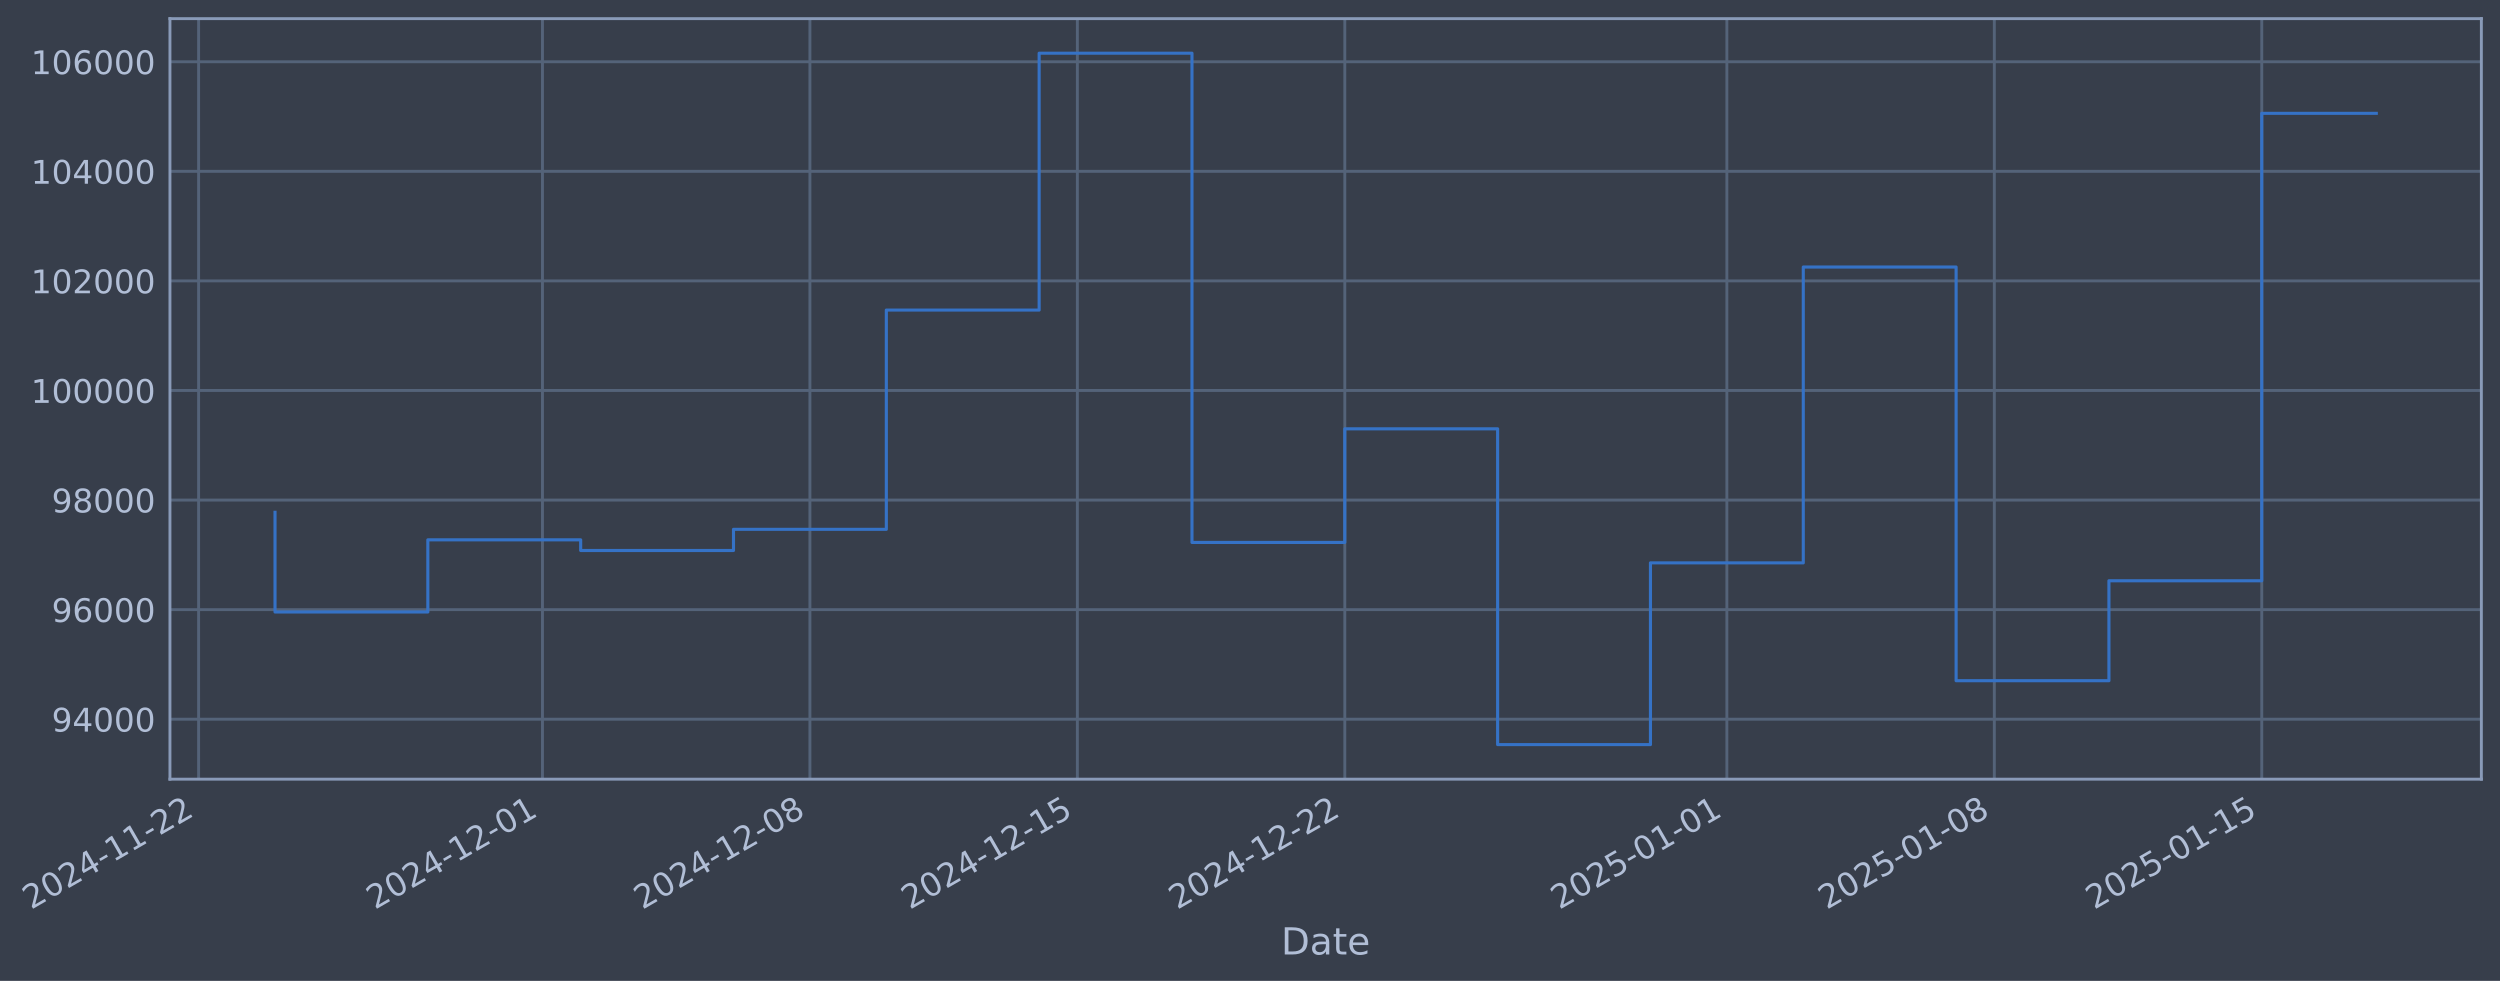
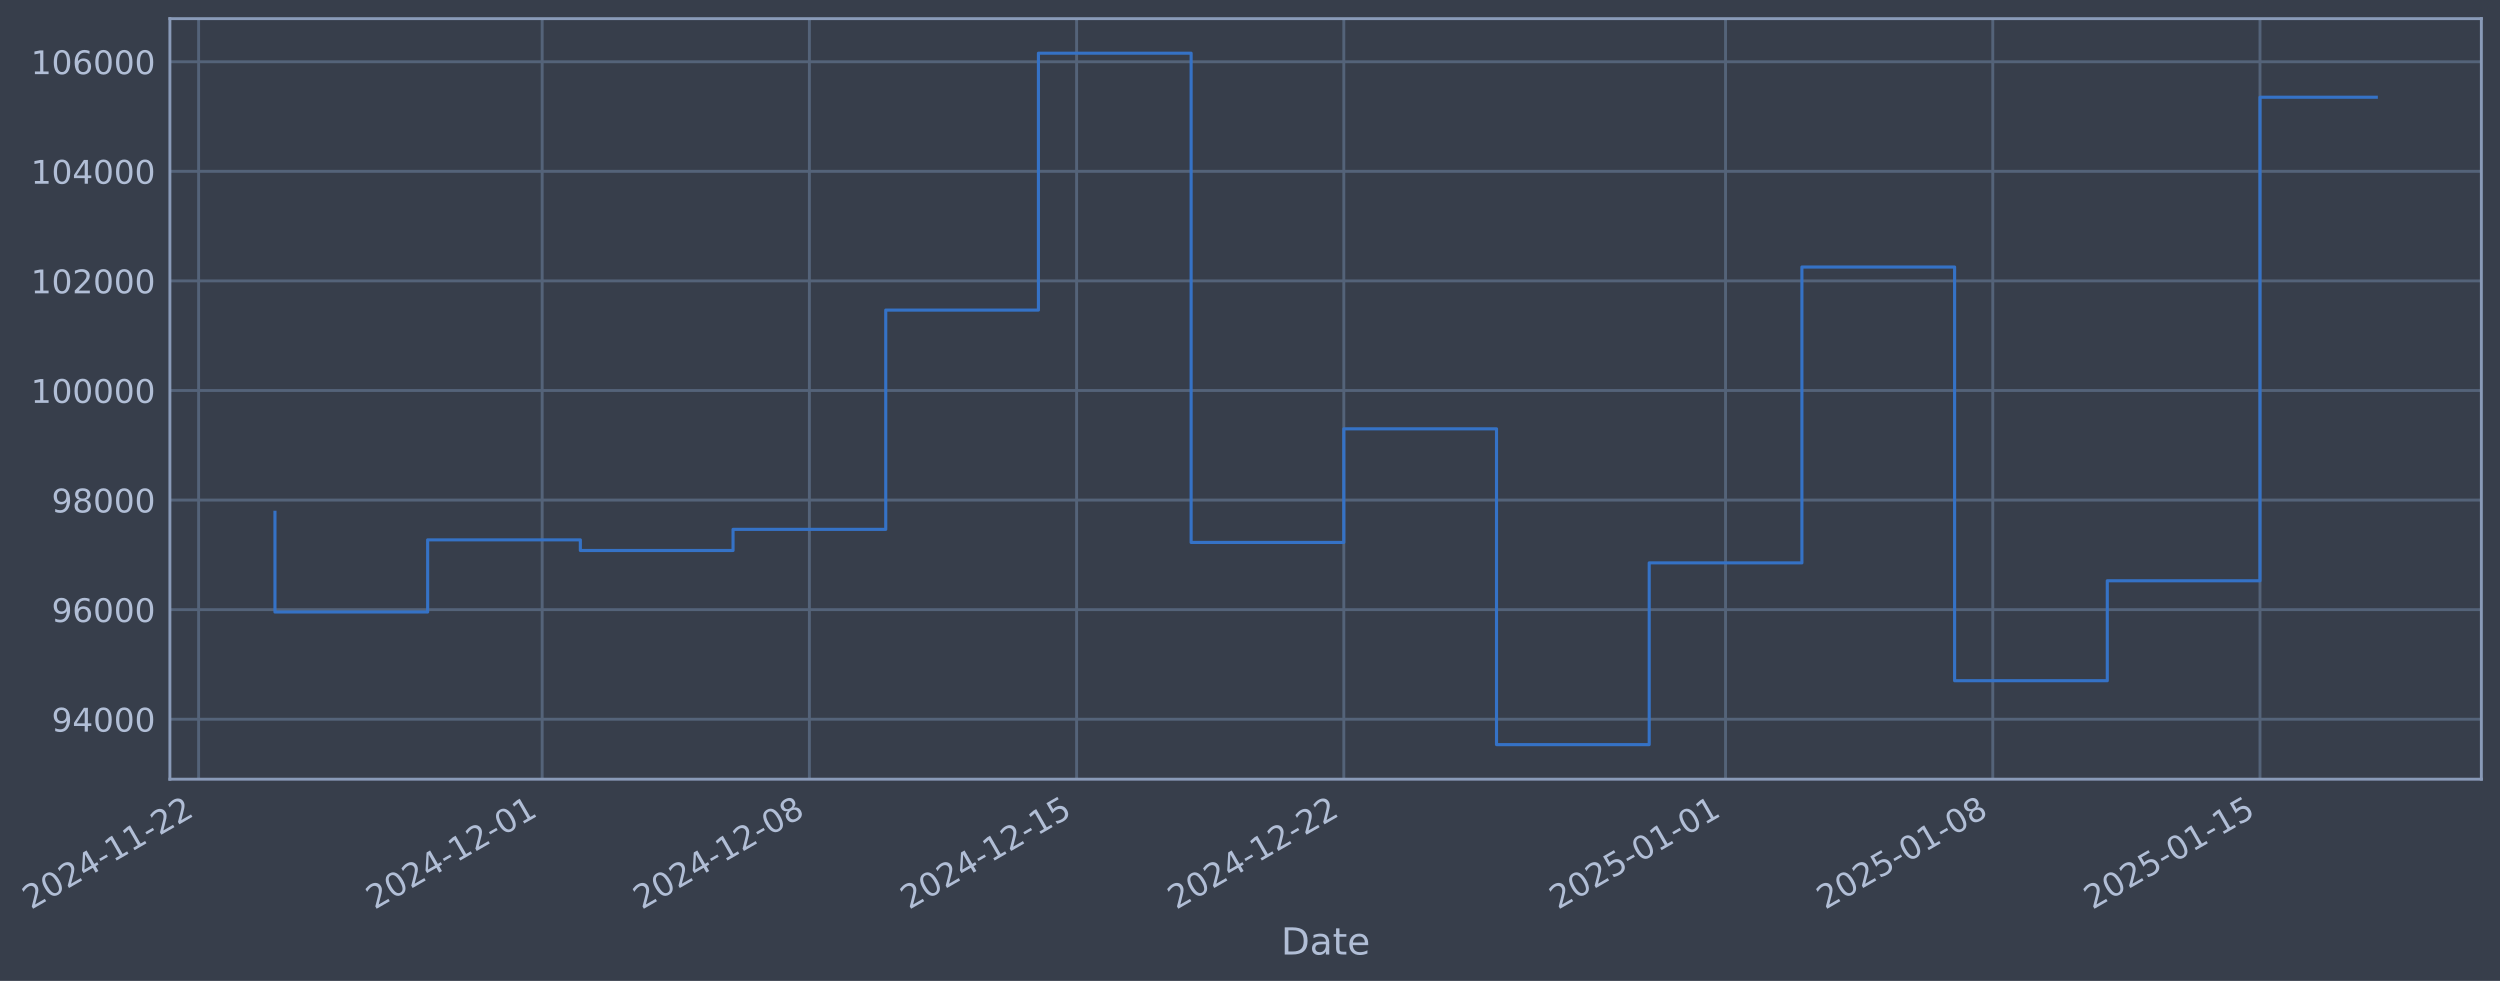
- <svg xmlns="http://www.w3.org/2000/svg" xmlns:xlink="http://www.w3.org/1999/xlink" width="965.646pt" height="378.87pt" viewBox="0 0 965.646 378.87" version="1.1">
+ <svg xmlns="http://www.w3.org/2000/svg" xmlns:xlink="http://www.w3.org/1999/xlink" width="965.62pt" height="378.87pt" viewBox="0 0 965.62 378.87" version="1.1">
  <defs>
    <style type="text/css">*{stroke-linejoin: round; stroke-linecap: butt}</style>
  </defs>
  <g id="figure_1">
    <g id="patch_1">
-       <path d="M 0 378.87  L 965.646 378.87  L 965.646 0  L 0 0  z " style="fill: #373e4b" />
+       <path d="M 0 378.87  L 965.62 378.87  L 965.62 0  L 0 0  z " style="fill: #373e4b" />
    </g>
    <g id="axes_1">
      <g id="patch_2">
-         <path d="M 65.646 300.96  L 958.446 300.96  L 958.446 7.2  L 65.646 7.2  z " style="fill: #373e4b" />
+         <path d="M 65.62 300.96  L 958.42 300.96  L 958.42 7.2  L 65.62 7.2  z " style="fill: #373e4b" />
      </g>
      <g id="matplotlib.axis_1">
        <g id="xtick_1">
          <g id="line2d_1">
-             <path d="M 76.713 300.96  L 76.713 7.2  " clip-path="url(#pf635245e52)" style="fill: none; stroke: #546379; stroke-width: 1.12; stroke-linecap: square" />
+             <path d="M 76.713 300.96  L 76.713 7.2  " clip-path="url(#p69c2c7e765)" style="fill: none; stroke: #546379; stroke-width: 1.12; stroke-linecap: square" />
          </g>
          <g id="line2d_2" />
          <g id="text_1">
            <g style="fill: #b1bed6" transform="translate(11.98702 351.4642) rotate(-30) scale(0.126 -0.126)">
              <defs>
                <path id="DejaVuSans-32" d="M 1228 531  L 3431 531  L 3431 0  L 469 0  L 469 531  Q 828 903 1448 1529  Q 2069 2156 2228 2338  Q 2531 2678 2651 2914  Q 2772 3150 2772 3378  Q 2772 3750 2511 3984  Q 2250 4219 1831 4219  Q 1534 4219 1204 4116  Q 875 4013 500 3803  L 500 4441  Q 881 4594 1212 4672  Q 1544 4750 1819 4750  Q 2544 4750 2975 4387  Q 3406 4025 3406 3419  Q 3406 3131 3298 2873  Q 3191 2616 2906 2266  Q 2828 2175 2409 1742  Q 1991 1309 1228 531  z " transform="scale(0.015625)" />
                <path id="DejaVuSans-30" d="M 2034 4250  Q 1547 4250 1301 3770  Q 1056 3291 1056 2328  Q 1056 1369 1301 889  Q 1547 409 2034 409  Q 2525 409 2770 889  Q 3016 1369 3016 2328  Q 3016 3291 2770 3770  Q 2525 4250 2034 4250  z M 2034 4750  Q 2819 4750 3233 4129  Q 3647 3509 3647 2328  Q 3647 1150 3233 529  Q 2819 -91 2034 -91  Q 1250 -91 836 529  Q 422 1150 422 2328  Q 422 3509 836 4129  Q 1250 4750 2034 4750  z " transform="scale(0.015625)" />
                <path id="DejaVuSans-34" d="M 2419 4116  L 825 1625  L 2419 1625  L 2419 4116  z M 2253 4666  L 3047 4666  L 3047 1625  L 3713 1625  L 3713 1100  L 3047 1100  L 3047 0  L 2419 0  L 2419 1100  L 313 1100  L 313 1709  L 2253 4666  z " transform="scale(0.015625)" />
                <path id="DejaVuSans-2d" d="M 313 2009  L 1997 2009  L 1997 1497  L 313 1497  L 313 2009  z " transform="scale(0.015625)" />
                <path id="DejaVuSans-31" d="M 794 531  L 1825 531  L 1825 4091  L 703 3866  L 703 4441  L 1819 4666  L 2450 4666  L 2450 531  L 3481 531  L 3481 0  L 794 0  L 794 531  z " transform="scale(0.015625)" />
              </defs>
              <use xlink:href="#DejaVuSans-32" />
              <use xlink:href="#DejaVuSans-30" transform="translate(63.62305 0)" />
              <use xlink:href="#DejaVuSans-32" transform="translate(127.2461 0)" />
              <use xlink:href="#DejaVuSans-34" transform="translate(190.8691 0)" />
              <use xlink:href="#DejaVuSans-2d" transform="translate(254.4922 0)" />
              <use xlink:href="#DejaVuSans-31" transform="translate(290.5762 0)" />
              <use xlink:href="#DejaVuSans-31" transform="translate(354.1992 0)" />
              <use xlink:href="#DejaVuSans-2d" transform="translate(417.8223 0)" />
              <use xlink:href="#DejaVuSans-32" transform="translate(453.9062 0)" />
              <use xlink:href="#DejaVuSans-32" transform="translate(517.5293 0)" />
            </g>
          </g>
        </g>
        <g id="xtick_2">
          <g id="line2d_3">
-             <path d="M 209.531 300.96  L 209.531 7.2  " clip-path="url(#pf635245e52)" style="fill: none; stroke: #546379; stroke-width: 1.12; stroke-linecap: square" />
+             <path d="M 209.413 300.96  L 209.413 7.2  " clip-path="url(#p69c2c7e765)" style="fill: none; stroke: #546379; stroke-width: 1.12; stroke-linecap: square" />
          </g>
          <g id="line2d_4" />
          <g id="text_2">
-             <g style="fill: #b1bed6" transform="translate(144.8056 351.4642) rotate(-30) scale(0.126 -0.126)">
+             <g style="fill: #b1bed6" transform="translate(144.6875 351.4642) rotate(-30) scale(0.126 -0.126)">
              <use xlink:href="#DejaVuSans-32" />
              <use xlink:href="#DejaVuSans-30" transform="translate(63.62305 0)" />
              <use xlink:href="#DejaVuSans-32" transform="translate(127.2461 0)" />
              <use xlink:href="#DejaVuSans-34" transform="translate(190.8691 0)" />
              <use xlink:href="#DejaVuSans-2d" transform="translate(254.4922 0)" />
              <use xlink:href="#DejaVuSans-31" transform="translate(290.5762 0)" />
              <use xlink:href="#DejaVuSans-32" transform="translate(354.1992 0)" />
              <use xlink:href="#DejaVuSans-2d" transform="translate(417.8223 0)" />
              <use xlink:href="#DejaVuSans-30" transform="translate(453.9062 0)" />
              <use xlink:href="#DejaVuSans-31" transform="translate(517.5293 0)" />
            </g>
          </g>
        </g>
        <g id="xtick_3">
          <g id="line2d_5">
-             <path d="M 312.834 300.96  L 312.834 7.2  " clip-path="url(#pf635245e52)" style="fill: none; stroke: #546379; stroke-width: 1.12; stroke-linecap: square" />
+             <path d="M 312.625 300.96  L 312.625 7.2  " clip-path="url(#p69c2c7e765)" style="fill: none; stroke: #546379; stroke-width: 1.12; stroke-linecap: square" />
          </g>
          <g id="line2d_6" />
          <g id="text_3">
-             <g style="fill: #b1bed6" transform="translate(248.109 351.4642) rotate(-30) scale(0.126 -0.126)">
+             <g style="fill: #b1bed6" transform="translate(247.899 351.4642) rotate(-30) scale(0.126 -0.126)">
              <defs>
                <path id="DejaVuSans-38" d="M 2034 2216  Q 1584 2216 1326 1975  Q 1069 1734 1069 1313  Q 1069 891 1326 650  Q 1584 409 2034 409  Q 2484 409 2743 651  Q 3003 894 3003 1313  Q 3003 1734 2745 1975  Q 2488 2216 2034 2216  z M 1403 2484  Q 997 2584 770 2862  Q 544 3141 544 3541  Q 544 4100 942 4425  Q 1341 4750 2034 4750  Q 2731 4750 3128 4425  Q 3525 4100 3525 3541  Q 3525 3141 3298 2862  Q 3072 2584 2669 2484  Q 3125 2378 3379 2068  Q 3634 1759 3634 1313  Q 3634 634 3220 271  Q 2806 -91 2034 -91  Q 1263 -91 848 271  Q 434 634 434 1313  Q 434 1759 690 2068  Q 947 2378 1403 2484  z M 1172 3481  Q 1172 3119 1398 2916  Q 1625 2713 2034 2713  Q 2441 2713 2670 2916  Q 2900 3119 2900 3481  Q 2900 3844 2670 4047  Q 2441 4250 2034 4250  Q 1625 4250 1398 4047  Q 1172 3844 1172 3481  z " transform="scale(0.015625)" />
              </defs>
              <use xlink:href="#DejaVuSans-32" />
              <use xlink:href="#DejaVuSans-30" transform="translate(63.62305 0)" />
              <use xlink:href="#DejaVuSans-32" transform="translate(127.2461 0)" />
              <use xlink:href="#DejaVuSans-34" transform="translate(190.8691 0)" />
              <use xlink:href="#DejaVuSans-2d" transform="translate(254.4922 0)" />
              <use xlink:href="#DejaVuSans-31" transform="translate(290.5762 0)" />
              <use xlink:href="#DejaVuSans-32" transform="translate(354.1992 0)" />
              <use xlink:href="#DejaVuSans-2d" transform="translate(417.8223 0)" />
              <use xlink:href="#DejaVuSans-30" transform="translate(453.9062 0)" />
              <use xlink:href="#DejaVuSans-38" transform="translate(517.5293 0)" />
            </g>
          </g>
        </g>
        <g id="xtick_4">
          <g id="line2d_7">
-             <path d="M 416.138 300.96  L 416.138 7.2  " clip-path="url(#pf635245e52)" style="fill: none; stroke: #546379; stroke-width: 1.12; stroke-linecap: square" />
+             <path d="M 415.836 300.96  L 415.836 7.2  " clip-path="url(#p69c2c7e765)" style="fill: none; stroke: #546379; stroke-width: 1.12; stroke-linecap: square" />
          </g>
          <g id="line2d_8" />
          <g id="text_4">
-             <g style="fill: #b1bed6" transform="translate(351.4123 351.4642) rotate(-30) scale(0.126 -0.126)">
+             <g style="fill: #b1bed6" transform="translate(351.1105 351.4642) rotate(-30) scale(0.126 -0.126)">
              <defs>
                <path id="DejaVuSans-35" d="M 691 4666  L 3169 4666  L 3169 4134  L 1269 4134  L 1269 2991  Q 1406 3038 1543 3061  Q 1681 3084 1819 3084  Q 2600 3084 3056 2656  Q 3513 2228 3513 1497  Q 3513 744 3044 326  Q 2575 -91 1722 -91  Q 1428 -91 1123 -41  Q 819 9 494 109  L 494 744  Q 775 591 1075 516  Q 1375 441 1709 441  Q 2250 441 2565 725  Q 2881 1009 2881 1497  Q 2881 1984 2565 2268  Q 2250 2553 1709 2553  Q 1456 2553 1204 2497  Q 953 2441 691 2322  L 691 4666  z " transform="scale(0.015625)" />
              </defs>
              <use xlink:href="#DejaVuSans-32" />
              <use xlink:href="#DejaVuSans-30" transform="translate(63.62305 0)" />
              <use xlink:href="#DejaVuSans-32" transform="translate(127.2461 0)" />
              <use xlink:href="#DejaVuSans-34" transform="translate(190.8691 0)" />
              <use xlink:href="#DejaVuSans-2d" transform="translate(254.4922 0)" />
              <use xlink:href="#DejaVuSans-31" transform="translate(290.5762 0)" />
              <use xlink:href="#DejaVuSans-32" transform="translate(354.1992 0)" />
              <use xlink:href="#DejaVuSans-2d" transform="translate(417.8223 0)" />
              <use xlink:href="#DejaVuSans-31" transform="translate(453.9062 0)" />
              <use xlink:href="#DejaVuSans-35" transform="translate(517.5293 0)" />
            </g>
          </g>
        </g>
        <g id="xtick_5">
          <g id="line2d_9">
-             <path d="M 519.441 300.96  L 519.441 7.2  " clip-path="url(#pf635245e52)" style="fill: none; stroke: #546379; stroke-width: 1.12; stroke-linecap: square" />
+             <path d="M 519.047 300.96  L 519.047 7.2  " clip-path="url(#p69c2c7e765)" style="fill: none; stroke: #546379; stroke-width: 1.12; stroke-linecap: square" />
          </g>
          <g id="line2d_10" />
          <g id="text_5">
-             <g style="fill: #b1bed6" transform="translate(454.7156 351.4642) rotate(-30) scale(0.126 -0.126)">
+             <g style="fill: #b1bed6" transform="translate(454.322 351.4642) rotate(-30) scale(0.126 -0.126)">
              <use xlink:href="#DejaVuSans-32" />
              <use xlink:href="#DejaVuSans-30" transform="translate(63.62305 0)" />
              <use xlink:href="#DejaVuSans-32" transform="translate(127.2461 0)" />
              <use xlink:href="#DejaVuSans-34" transform="translate(190.8691 0)" />
              <use xlink:href="#DejaVuSans-2d" transform="translate(254.4922 0)" />
              <use xlink:href="#DejaVuSans-31" transform="translate(290.5762 0)" />
              <use xlink:href="#DejaVuSans-32" transform="translate(354.1992 0)" />
              <use xlink:href="#DejaVuSans-2d" transform="translate(417.8223 0)" />
              <use xlink:href="#DejaVuSans-32" transform="translate(453.9062 0)" />
              <use xlink:href="#DejaVuSans-32" transform="translate(517.5293 0)" />
            </g>
          </g>
        </g>
        <g id="xtick_6">
          <g id="line2d_11">
-             <path d="M 667.017 300.96  L 667.017 7.2  " clip-path="url(#pf635245e52)" style="fill: none; stroke: #546379; stroke-width: 1.12; stroke-linecap: square" />
+             <path d="M 666.492 300.96  L 666.492 7.2  " clip-path="url(#p69c2c7e765)" style="fill: none; stroke: #546379; stroke-width: 1.12; stroke-linecap: square" />
          </g>
          <g id="line2d_12" />
          <g id="text_6">
-             <g style="fill: #b1bed6" transform="translate(602.2919 351.4642) rotate(-30) scale(0.126 -0.126)">
+             <g style="fill: #b1bed6" transform="translate(601.767 351.4642) rotate(-30) scale(0.126 -0.126)">
              <use xlink:href="#DejaVuSans-32" />
              <use xlink:href="#DejaVuSans-30" transform="translate(63.62305 0)" />
              <use xlink:href="#DejaVuSans-32" transform="translate(127.2461 0)" />
              <use xlink:href="#DejaVuSans-35" transform="translate(190.8691 0)" />
              <use xlink:href="#DejaVuSans-2d" transform="translate(254.4922 0)" />
              <use xlink:href="#DejaVuSans-30" transform="translate(290.5762 0)" />
              <use xlink:href="#DejaVuSans-31" transform="translate(354.1992 0)" />
              <use xlink:href="#DejaVuSans-2d" transform="translate(417.8223 0)" />
              <use xlink:href="#DejaVuSans-30" transform="translate(453.9062 0)" />
              <use xlink:href="#DejaVuSans-31" transform="translate(517.5293 0)" />
            </g>
          </g>
        </g>
        <g id="xtick_7">
          <g id="line2d_13">
-             <path d="M 770.321 300.96  L 770.321 7.2  " clip-path="url(#pf635245e52)" style="fill: none; stroke: #546379; stroke-width: 1.12; stroke-linecap: square" />
+             <path d="M 769.704 300.96  L 769.704 7.2  " clip-path="url(#p69c2c7e765)" style="fill: none; stroke: #546379; stroke-width: 1.12; stroke-linecap: square" />
          </g>
          <g id="line2d_14" />
          <g id="text_7">
-             <g style="fill: #b1bed6" transform="translate(705.5952 351.4642) rotate(-30) scale(0.126 -0.126)">
+             <g style="fill: #b1bed6" transform="translate(704.9785 351.4642) rotate(-30) scale(0.126 -0.126)">
              <use xlink:href="#DejaVuSans-32" />
              <use xlink:href="#DejaVuSans-30" transform="translate(63.62305 0)" />
              <use xlink:href="#DejaVuSans-32" transform="translate(127.2461 0)" />
              <use xlink:href="#DejaVuSans-35" transform="translate(190.8691 0)" />
              <use xlink:href="#DejaVuSans-2d" transform="translate(254.4922 0)" />
              <use xlink:href="#DejaVuSans-30" transform="translate(290.5762 0)" />
              <use xlink:href="#DejaVuSans-31" transform="translate(354.1992 0)" />
              <use xlink:href="#DejaVuSans-2d" transform="translate(417.8223 0)" />
              <use xlink:href="#DejaVuSans-30" transform="translate(453.9062 0)" />
              <use xlink:href="#DejaVuSans-38" transform="translate(517.5293 0)" />
            </g>
          </g>
        </g>
        <g id="xtick_8">
          <g id="line2d_15">
-             <path d="M 873.624 300.96  L 873.624 7.2  " clip-path="url(#pf635245e52)" style="fill: none; stroke: #546379; stroke-width: 1.12; stroke-linecap: square" />
+             <path d="M 872.915 300.96  L 872.915 7.2  " clip-path="url(#p69c2c7e765)" style="fill: none; stroke: #546379; stroke-width: 1.12; stroke-linecap: square" />
          </g>
          <g id="line2d_16" />
          <g id="text_8">
-             <g style="fill: #b1bed6" transform="translate(808.8986 351.4642) rotate(-30) scale(0.126 -0.126)">
+             <g style="fill: #b1bed6" transform="translate(808.19 351.4642) rotate(-30) scale(0.126 -0.126)">
              <use xlink:href="#DejaVuSans-32" />
              <use xlink:href="#DejaVuSans-30" transform="translate(63.62305 0)" />
              <use xlink:href="#DejaVuSans-32" transform="translate(127.2461 0)" />
              <use xlink:href="#DejaVuSans-35" transform="translate(190.8691 0)" />
              <use xlink:href="#DejaVuSans-2d" transform="translate(254.4922 0)" />
              <use xlink:href="#DejaVuSans-30" transform="translate(290.5762 0)" />
              <use xlink:href="#DejaVuSans-31" transform="translate(354.1992 0)" />
              <use xlink:href="#DejaVuSans-2d" transform="translate(417.8223 0)" />
              <use xlink:href="#DejaVuSans-31" transform="translate(453.9062 0)" />
              <use xlink:href="#DejaVuSans-35" transform="translate(517.5293 0)" />
            </g>
          </g>
        </g>
        <g id="text_9">
-           <g style="fill: #b1bed6" transform="translate(494.8368 368.6753) scale(0.144 -0.144)">
+           <g style="fill: #b1bed6" transform="translate(494.8106 368.6753) scale(0.144 -0.144)">
            <defs>
              <path id="DejaVuSans-44" d="M 1259 4147  L 1259 519  L 2022 519  Q 2988 519 3436 956  Q 3884 1394 3884 2338  Q 3884 3275 3436 3711  Q 2988 4147 2022 4147  L 1259 4147  z M 628 4666  L 1925 4666  Q 3281 4666 3915 4102  Q 4550 3538 4550 2338  Q 4550 1131 3912 565  Q 3275 0 1925 0  L 628 0  L 628 4666  z " transform="scale(0.015625)" />
              <path id="DejaVuSans-61" d="M 2194 1759  Q 1497 1759 1228 1600  Q 959 1441 959 1056  Q 959 750 1161 570  Q 1363 391 1709 391  Q 2188 391 2477 730  Q 2766 1069 2766 1631  L 2766 1759  L 2194 1759  z M 3341 1997  L 3341 0  L 2766 0  L 2766 531  Q 2569 213 2275 61  Q 1981 -91 1556 -91  Q 1019 -91 701 211  Q 384 513 384 1019  Q 384 1609 779 1909  Q 1175 2209 1959 2209  L 2766 2209  L 2766 2266  Q 2766 2663 2505 2880  Q 2244 3097 1772 3097  Q 1472 3097 1187 3025  Q 903 2953 641 2809  L 641 3341  Q 956 3463 1253 3523  Q 1550 3584 1831 3584  Q 2591 3584 2966 3190  Q 3341 2797 3341 1997  z " transform="scale(0.015625)" />
              <path id="DejaVuSans-74" d="M 1172 4494  L 1172 3500  L 2356 3500  L 2356 3053  L 1172 3053  L 1172 1153  Q 1172 725 1289 603  Q 1406 481 1766 481  L 2356 481  L 2356 0  L 1766 0  Q 1100 0 847 248  Q 594 497 594 1153  L 594 3053  L 172 3053  L 172 3500  L 594 3500  L 594 4494  L 1172 4494  z " transform="scale(0.015625)" />
              <path id="DejaVuSans-65" d="M 3597 1894  L 3597 1613  L 953 1613  Q 991 1019 1311 708  Q 1631 397 2203 397  Q 2534 397 2845 478  Q 3156 559 3463 722  L 3463 178  Q 3153 47 2828 -22  Q 2503 -91 2169 -91  Q 1331 -91 842 396  Q 353 884 353 1716  Q 353 2575 817 3079  Q 1281 3584 2069 3584  Q 2775 3584 3186 3129  Q 3597 2675 3597 1894  z M 3022 2063  Q 3016 2534 2758 2815  Q 2500 3097 2075 3097  Q 1594 3097 1305 2825  Q 1016 2553 972 2059  L 3022 2063  z " transform="scale(0.015625)" />
            </defs>
            <use xlink:href="#DejaVuSans-44" />
            <use xlink:href="#DejaVuSans-61" transform="translate(77.00195 0)" />
            <use xlink:href="#DejaVuSans-74" transform="translate(138.2812 0)" />
            <use xlink:href="#DejaVuSans-65" transform="translate(177.4902 0)" />
          </g>
        </g>
      </g>
      <g id="matplotlib.axis_2">
        <g id="ytick_1">
          <g id="line2d_17">
-             <path d="M 65.646 277.797  L 958.446 277.797  " clip-path="url(#pf635245e52)" style="fill: none; stroke: #546379; stroke-width: 1.12; stroke-linecap: square" />
+             <path d="M 65.62 277.797  L 958.42 277.797  " clip-path="url(#p69c2c7e765)" style="fill: none; stroke: #546379; stroke-width: 1.12; stroke-linecap: square" />
          </g>
          <g id="line2d_18" />
          <g id="text_10">
-             <g style="fill: #b1bed6" transform="translate(19.9622 282.5841) scale(0.126 -0.126)">
+             <g style="fill: #b1bed6" transform="translate(19.93595 282.5841) scale(0.126 -0.126)">
              <defs>
                <path id="DejaVuSans-39" d="M 703 97  L 703 672  Q 941 559 1184 500  Q 1428 441 1663 441  Q 2288 441 2617 861  Q 2947 1281 2994 2138  Q 2813 1869 2534 1725  Q 2256 1581 1919 1581  Q 1219 1581 811 2004  Q 403 2428 403 3163  Q 403 3881 828 4315  Q 1253 4750 1959 4750  Q 2769 4750 3195 4129  Q 3622 3509 3622 2328  Q 3622 1225 3098 567  Q 2575 -91 1691 -91  Q 1453 -91 1209 -44  Q 966 3 703 97  z M 1959 2075  Q 2384 2075 2632 2365  Q 2881 2656 2881 3163  Q 2881 3666 2632 3958  Q 2384 4250 1959 4250  Q 1534 4250 1286 3958  Q 1038 3666 1038 3163  Q 1038 2656 1286 2365  Q 1534 2075 1959 2075  z " transform="scale(0.015625)" />
              </defs>
              <use xlink:href="#DejaVuSans-39" />
              <use xlink:href="#DejaVuSans-34" transform="translate(63.62305 0)" />
              <use xlink:href="#DejaVuSans-30" transform="translate(127.2461 0)" />
              <use xlink:href="#DejaVuSans-30" transform="translate(190.8691 0)" />
              <use xlink:href="#DejaVuSans-30" transform="translate(254.4922 0)" />
            </g>
          </g>
        </g>
        <g id="ytick_2">
          <g id="line2d_19">
-             <path d="M 65.646 235.473  L 958.446 235.473  " clip-path="url(#pf635245e52)" style="fill: none; stroke: #546379; stroke-width: 1.12; stroke-linecap: square" />
+             <path d="M 65.62 235.473  L 958.42 235.473  " clip-path="url(#p69c2c7e765)" style="fill: none; stroke: #546379; stroke-width: 1.12; stroke-linecap: square" />
          </g>
          <g id="line2d_20" />
          <g id="text_11">
-             <g style="fill: #b1bed6" transform="translate(19.9622 240.2602) scale(0.126 -0.126)">
+             <g style="fill: #b1bed6" transform="translate(19.93595 240.2602) scale(0.126 -0.126)">
              <defs>
                <path id="DejaVuSans-36" d="M 2113 2584  Q 1688 2584 1439 2293  Q 1191 2003 1191 1497  Q 1191 994 1439 701  Q 1688 409 2113 409  Q 2538 409 2786 701  Q 3034 994 3034 1497  Q 3034 2003 2786 2293  Q 2538 2584 2113 2584  z M 3366 4563  L 3366 3988  Q 3128 4100 2886 4159  Q 2644 4219 2406 4219  Q 1781 4219 1451 3797  Q 1122 3375 1075 2522  Q 1259 2794 1537 2939  Q 1816 3084 2150 3084  Q 2853 3084 3261 2657  Q 3669 2231 3669 1497  Q 3669 778 3244 343  Q 2819 -91 2113 -91  Q 1303 -91 875 529  Q 447 1150 447 2328  Q 447 3434 972 4092  Q 1497 4750 2381 4750  Q 2619 4750 2861 4703  Q 3103 4656 3366 4563  z " transform="scale(0.015625)" />
              </defs>
              <use xlink:href="#DejaVuSans-39" />
              <use xlink:href="#DejaVuSans-36" transform="translate(63.62305 0)" />
              <use xlink:href="#DejaVuSans-30" transform="translate(127.2461 0)" />
              <use xlink:href="#DejaVuSans-30" transform="translate(190.8691 0)" />
              <use xlink:href="#DejaVuSans-30" transform="translate(254.4922 0)" />
            </g>
          </g>
        </g>
        <g id="ytick_3">
          <g id="line2d_21">
-             <path d="M 65.646 193.149  L 958.446 193.149  " clip-path="url(#pf635245e52)" style="fill: none; stroke: #546379; stroke-width: 1.12; stroke-linecap: square" />
+             <path d="M 65.62 193.149  L 958.42 193.149  " clip-path="url(#p69c2c7e765)" style="fill: none; stroke: #546379; stroke-width: 1.12; stroke-linecap: square" />
          </g>
          <g id="line2d_22" />
          <g id="text_12">
-             <g style="fill: #b1bed6" transform="translate(19.9622 197.9364) scale(0.126 -0.126)">
+             <g style="fill: #b1bed6" transform="translate(19.93595 197.9364) scale(0.126 -0.126)">
              <use xlink:href="#DejaVuSans-39" />
              <use xlink:href="#DejaVuSans-38" transform="translate(63.62305 0)" />
              <use xlink:href="#DejaVuSans-30" transform="translate(127.2461 0)" />
              <use xlink:href="#DejaVuSans-30" transform="translate(190.8691 0)" />
              <use xlink:href="#DejaVuSans-30" transform="translate(254.4922 0)" />
            </g>
          </g>
        </g>
        <g id="ytick_4">
          <g id="line2d_23">
-             <path d="M 65.646 150.826  L 958.446 150.826  " clip-path="url(#pf635245e52)" style="fill: none; stroke: #546379; stroke-width: 1.12; stroke-linecap: square" />
+             <path d="M 65.62 150.826  L 958.42 150.826  " clip-path="url(#p69c2c7e765)" style="fill: none; stroke: #546379; stroke-width: 1.12; stroke-linecap: square" />
          </g>
          <g id="line2d_24" />
          <g id="text_13">
-             <g style="fill: #b1bed6" transform="translate(11.94545 155.6126) scale(0.126 -0.126)">
+             <g style="fill: #b1bed6" transform="translate(11.9192 155.6126) scale(0.126 -0.126)">
              <use xlink:href="#DejaVuSans-31" />
              <use xlink:href="#DejaVuSans-30" transform="translate(63.62305 0)" />
              <use xlink:href="#DejaVuSans-30" transform="translate(127.2461 0)" />
              <use xlink:href="#DejaVuSans-30" transform="translate(190.8691 0)" />
              <use xlink:href="#DejaVuSans-30" transform="translate(254.4922 0)" />
              <use xlink:href="#DejaVuSans-30" transform="translate(318.1152 0)" />
            </g>
          </g>
        </g>
        <g id="ytick_5">
          <g id="line2d_25">
-             <path d="M 65.646 108.502  L 958.446 108.502  " clip-path="url(#pf635245e52)" style="fill: none; stroke: #546379; stroke-width: 1.12; stroke-linecap: square" />
+             <path d="M 65.62 108.502  L 958.42 108.502  " clip-path="url(#p69c2c7e765)" style="fill: none; stroke: #546379; stroke-width: 1.12; stroke-linecap: square" />
          </g>
          <g id="line2d_26" />
          <g id="text_14">
-             <g style="fill: #b1bed6" transform="translate(11.94545 113.2888) scale(0.126 -0.126)">
+             <g style="fill: #b1bed6" transform="translate(11.9192 113.2888) scale(0.126 -0.126)">
              <use xlink:href="#DejaVuSans-31" />
              <use xlink:href="#DejaVuSans-30" transform="translate(63.62305 0)" />
              <use xlink:href="#DejaVuSans-32" transform="translate(127.2461 0)" />
              <use xlink:href="#DejaVuSans-30" transform="translate(190.8691 0)" />
              <use xlink:href="#DejaVuSans-30" transform="translate(254.4922 0)" />
              <use xlink:href="#DejaVuSans-30" transform="translate(318.1152 0)" />
            </g>
          </g>
        </g>
        <g id="ytick_6">
          <g id="line2d_27">
-             <path d="M 65.646 66.178  L 958.446 66.178  " clip-path="url(#pf635245e52)" style="fill: none; stroke: #546379; stroke-width: 1.12; stroke-linecap: square" />
+             <path d="M 65.62 66.178  L 958.42 66.178  " clip-path="url(#p69c2c7e765)" style="fill: none; stroke: #546379; stroke-width: 1.12; stroke-linecap: square" />
          </g>
          <g id="line2d_28" />
          <g id="text_15">
-             <g style="fill: #b1bed6" transform="translate(11.94545 70.96502) scale(0.126 -0.126)">
+             <g style="fill: #b1bed6" transform="translate(11.9192 70.96502) scale(0.126 -0.126)">
              <use xlink:href="#DejaVuSans-31" />
              <use xlink:href="#DejaVuSans-30" transform="translate(63.62305 0)" />
              <use xlink:href="#DejaVuSans-34" transform="translate(127.2461 0)" />
              <use xlink:href="#DejaVuSans-30" transform="translate(190.8691 0)" />
              <use xlink:href="#DejaVuSans-30" transform="translate(254.4922 0)" />
              <use xlink:href="#DejaVuSans-30" transform="translate(318.1152 0)" />
            </g>
          </g>
        </g>
        <g id="ytick_7">
          <g id="line2d_29">
-             <path d="M 65.646 23.854  L 958.446 23.854  " clip-path="url(#pf635245e52)" style="fill: none; stroke: #546379; stroke-width: 1.12; stroke-linecap: square" />
+             <path d="M 65.62 23.854  L 958.42 23.854  " clip-path="url(#p69c2c7e765)" style="fill: none; stroke: #546379; stroke-width: 1.12; stroke-linecap: square" />
          </g>
          <g id="line2d_30" />
          <g id="text_16">
-             <g style="fill: #b1bed6" transform="translate(11.94545 28.64121) scale(0.126 -0.126)">
+             <g style="fill: #b1bed6" transform="translate(11.9192 28.64121) scale(0.126 -0.126)">
              <use xlink:href="#DejaVuSans-31" />
              <use xlink:href="#DejaVuSans-30" transform="translate(63.62305 0)" />
              <use xlink:href="#DejaVuSans-36" transform="translate(127.2461 0)" />
              <use xlink:href="#DejaVuSans-30" transform="translate(190.8691 0)" />
              <use xlink:href="#DejaVuSans-30" transform="translate(254.4922 0)" />
              <use xlink:href="#DejaVuSans-30" transform="translate(318.1152 0)" />
            </g>
          </g>
        </g>
      </g>
      <g id="line2d_31">
-         <path d="M 106.228 197.87  L 106.228 236.383  L 165.258 236.383  L 165.258 208.521  L 224.289 208.521  L 224.289 212.628  L 283.319 212.628  L 283.319 204.459  L 342.35 204.459  L 342.35 119.77  L 401.38 119.77  L 401.38 20.553  L 460.411 20.553  L 460.411 209.517  L 519.441 209.517  L 519.441 165.636  L 578.472 165.636  L 578.472 287.607  L 637.502 287.607  L 637.502 217.409  L 696.533 217.409  L 696.533 103.141  L 755.563 103.141  L 755.563 262.927  L 814.594 262.927  L 814.594 224.318  L 873.624 224.318  L 873.624 43.773  L 917.864 43.773  " clip-path="url(#pf635245e52)" style="fill: none; stroke: #3572c6; stroke-width: 1.2; stroke-linecap: square" />
+         <path d="M 106.202 197.87  L 106.202 236.383  L 165.18 236.383  L 165.18 208.521  L 224.158 208.521  L 224.158 212.628  L 283.136 212.628  L 283.136 204.459  L 342.114 204.459  L 342.114 119.77  L 401.091 119.77  L 401.091 20.553  L 460.069 20.553  L 460.069 209.517  L 519.047 209.517  L 519.047 165.636  L 578.025 165.636  L 578.025 287.607  L 637.003 287.607  L 637.003 217.409  L 695.981 217.409  L 695.981 103.141  L 754.959 103.141  L 754.959 262.927  L 813.937 262.927  L 813.937 224.318  L 872.915 224.318  L 872.915 37.561  L 917.838 37.561  " clip-path="url(#p69c2c7e765)" style="fill: none; stroke: #3572c6; stroke-width: 1.2; stroke-linecap: square" />
      </g>
      <g id="patch_3">
-         <path d="M 65.646 300.96  L 65.646 7.2  " style="fill: none; stroke: #899ab8; stroke-width: 1.12; stroke-linejoin: miter; stroke-linecap: square" />
+         <path d="M 65.62 300.96  L 65.62 7.2  " style="fill: none; stroke: #899ab8; stroke-width: 1.12; stroke-linejoin: miter; stroke-linecap: square" />
      </g>
      <g id="patch_4">
-         <path d="M 958.446 300.96  L 958.446 7.2  " style="fill: none; stroke: #899ab8; stroke-width: 1.12; stroke-linejoin: miter; stroke-linecap: square" />
+         <path d="M 958.42 300.96  L 958.42 7.2  " style="fill: none; stroke: #899ab8; stroke-width: 1.12; stroke-linejoin: miter; stroke-linecap: square" />
      </g>
      <g id="patch_5">
-         <path d="M 65.646 300.96  L 958.446 300.96  " style="fill: none; stroke: #899ab8; stroke-width: 1.12; stroke-linejoin: miter; stroke-linecap: square" />
+         <path d="M 65.62 300.96  L 958.42 300.96  " style="fill: none; stroke: #899ab8; stroke-width: 1.12; stroke-linejoin: miter; stroke-linecap: square" />
      </g>
      <g id="patch_6">
-         <path d="M 65.646 7.2  L 958.446 7.2  " style="fill: none; stroke: #899ab8; stroke-width: 1.12; stroke-linejoin: miter; stroke-linecap: square" />
+         <path d="M 65.62 7.2  L 958.42 7.2  " style="fill: none; stroke: #899ab8; stroke-width: 1.12; stroke-linejoin: miter; stroke-linecap: square" />
      </g>
    </g>
  </g>
  <defs>
-     <clipPath id="pf635245e52">
-       <rect x="65.646" y="7.2" width="892.8" height="293.76" />
+     <clipPath id="p69c2c7e765">
+       <rect x="65.62" y="7.2" width="892.8" height="293.76" />
    </clipPath>
  </defs>
</svg>
